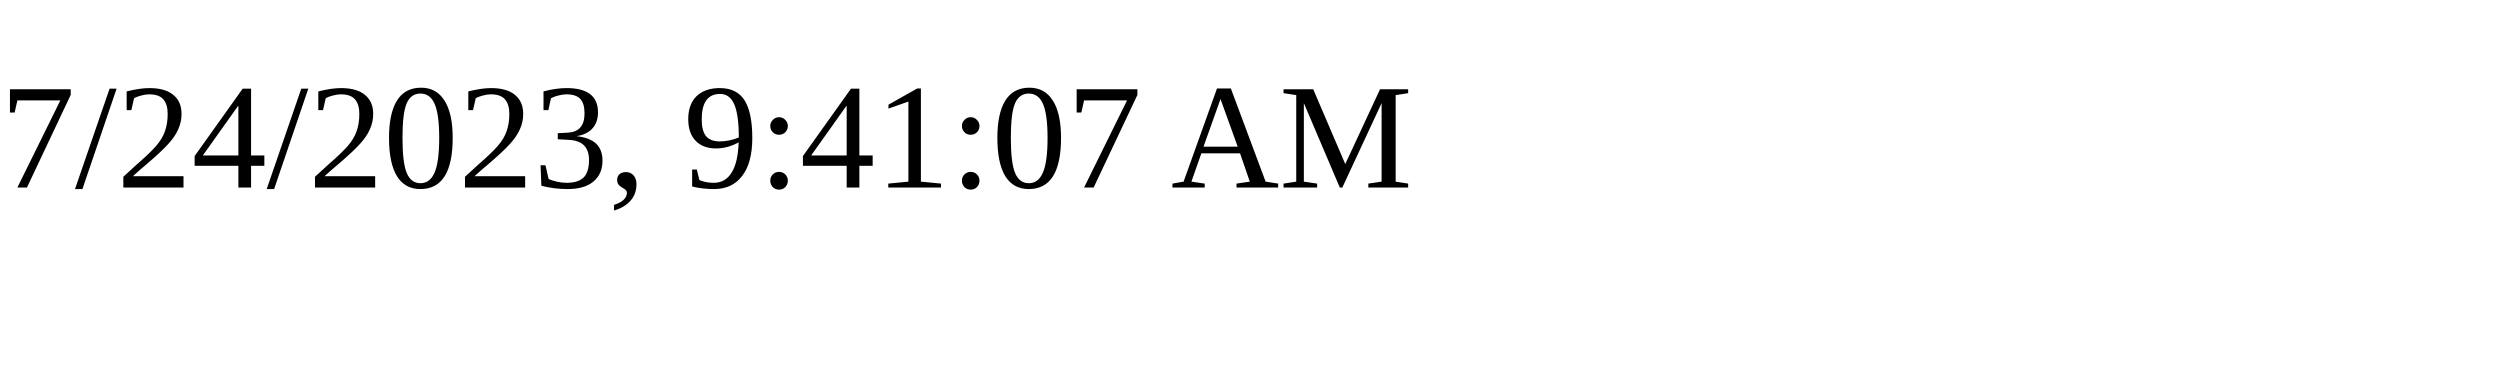
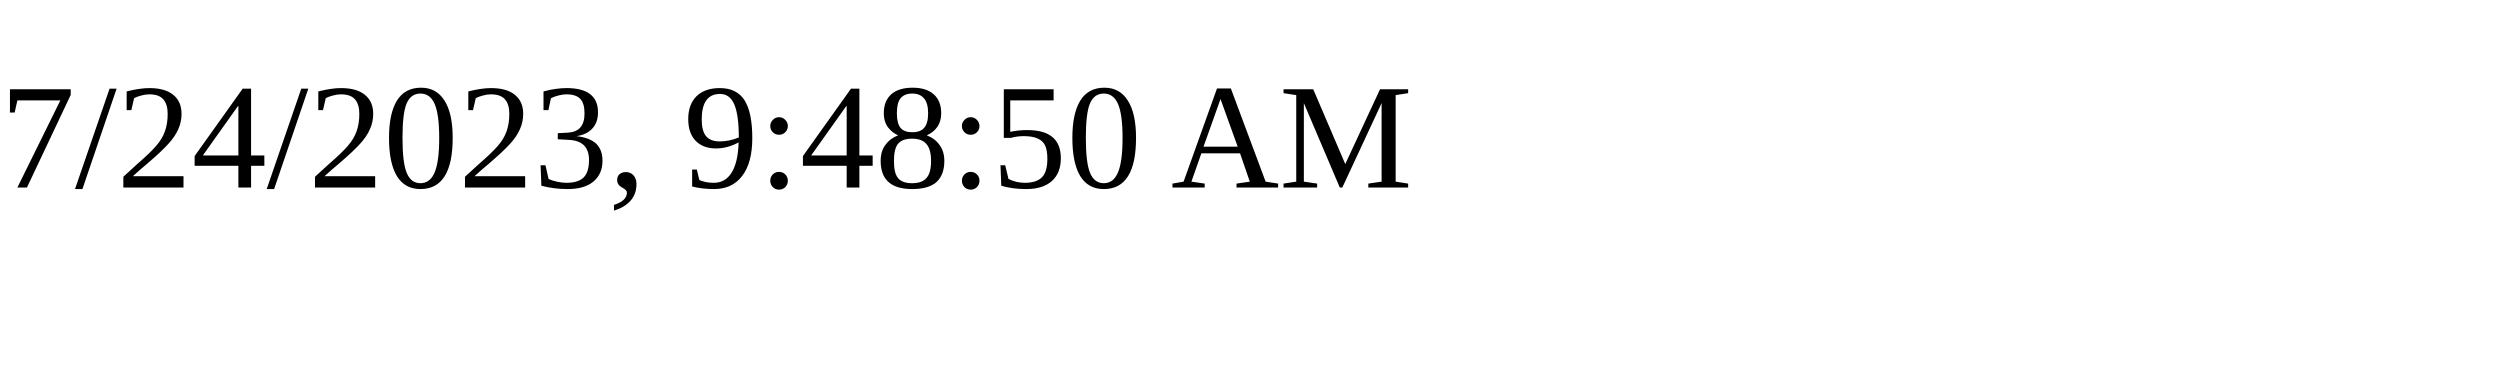
<svg xmlns="http://www.w3.org/2000/svg" height="30" width="200">
-   <text x="0" y="15">7/24/2023, 9:41:07 AM</text>
+   <text x="0" y="15">7/24/2023, 9:48:50 AM</text>
</svg>
